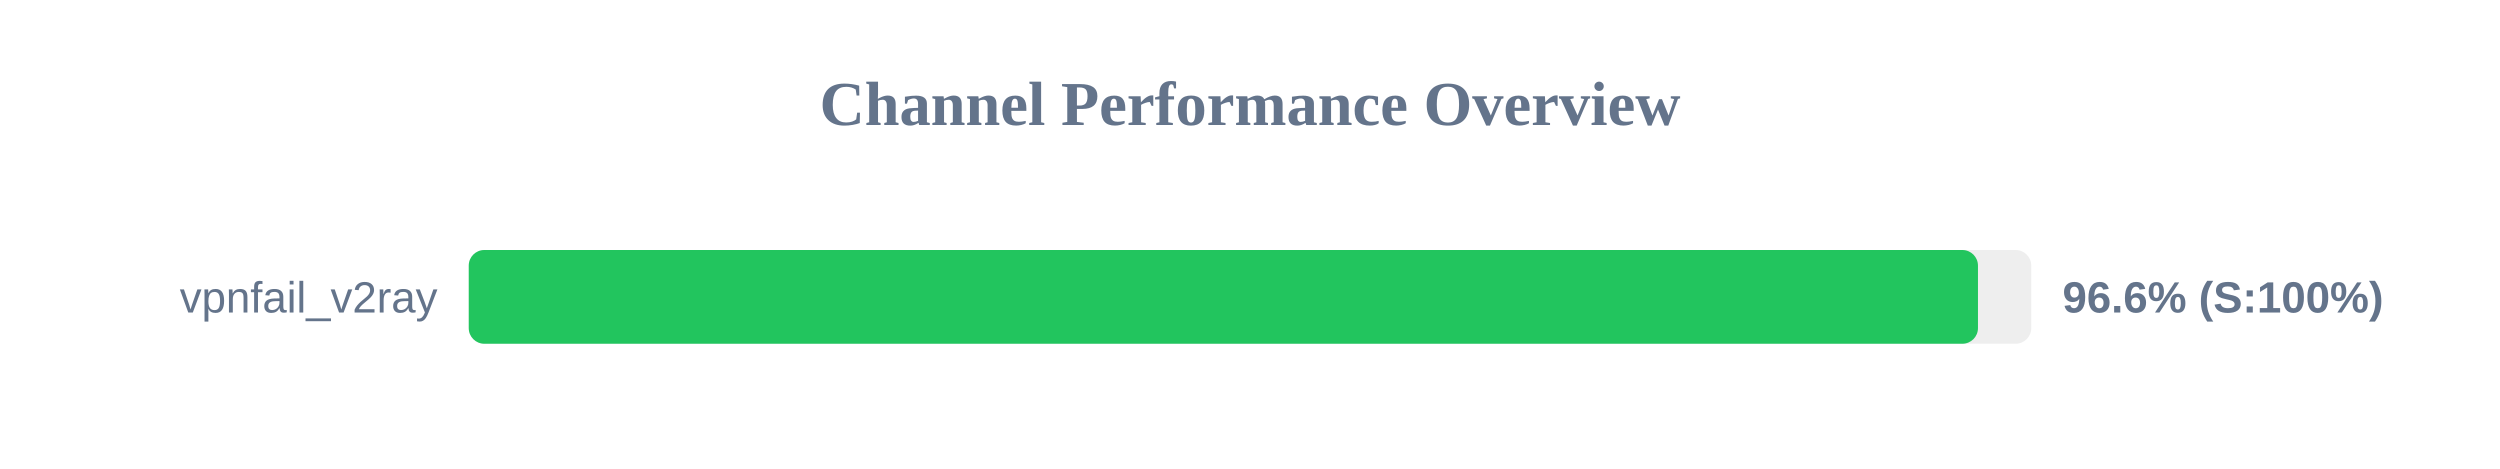
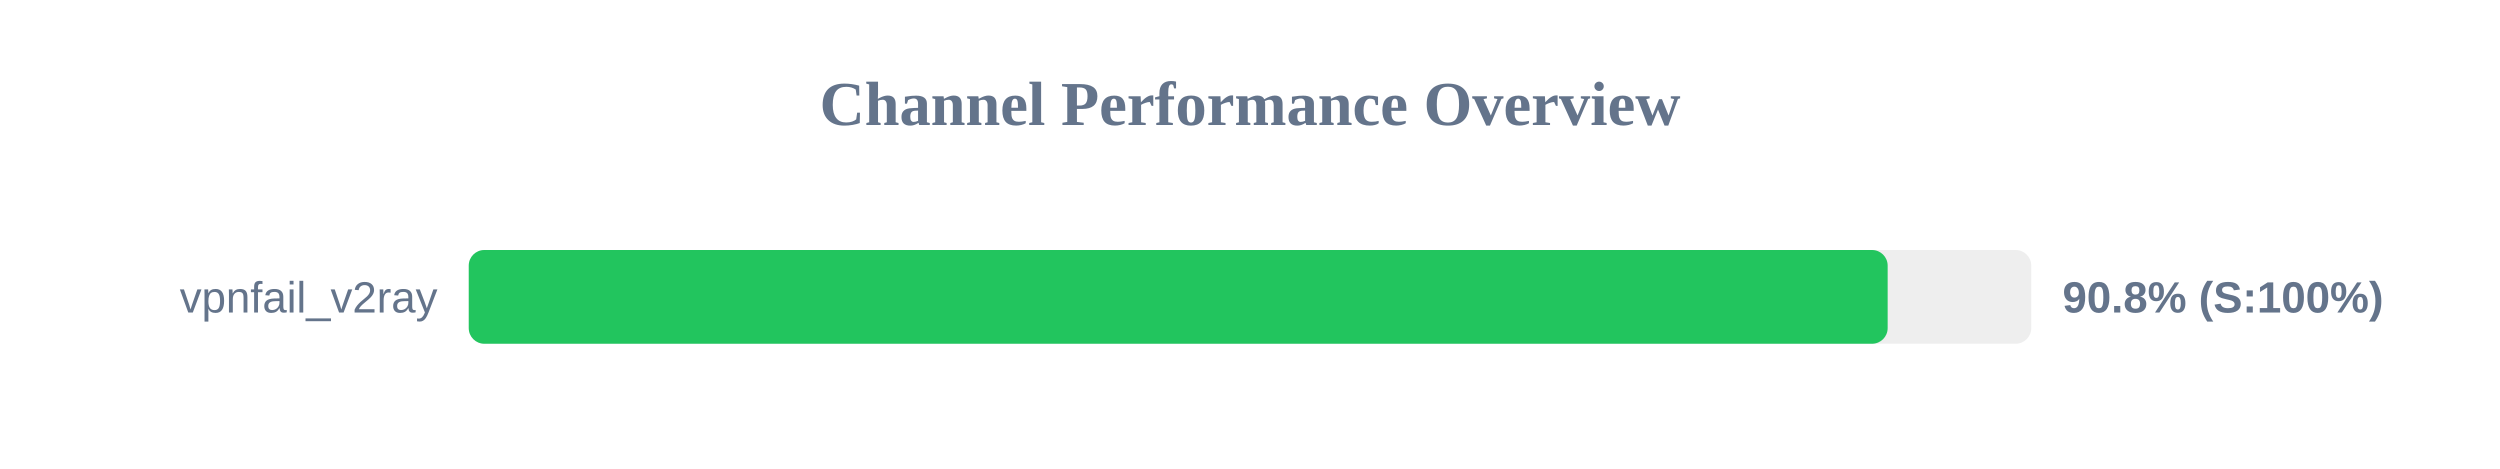
<svg xmlns="http://www.w3.org/2000/svg" width="800" height="150" version="1.1">
  <style>
        .row { font: 14px Arial; fill: #64748b; }
        .score { font: bold 14px Arial; fill: #64748b; }
    </style>
  <text x="400" y="40" text-anchor="middle" font-size="20px" font-weight="bold" fill="#64748b">Channel Performance Overview</text>
  <rect x="150" y="80" width="500" height="30" fill="#eee" rx="5" />
-   <rect x="150" y="80" width="482.95" height="30" fill="#22c55e" rx="5" />
+   <rect x="150" y="80" width="454.05" height="30" fill="#22c55e" rx="5" />
  <text x="140" y="100" text-anchor="end" class="row">vpnfail_v2ray</text>
-   <text x="660" y="100" text-anchor="start" class="score">96.6% (S:100%)</text>
+   <text x="660" y="100" text-anchor="start" class="score">90.8% (S:100%)</text>
</svg>
